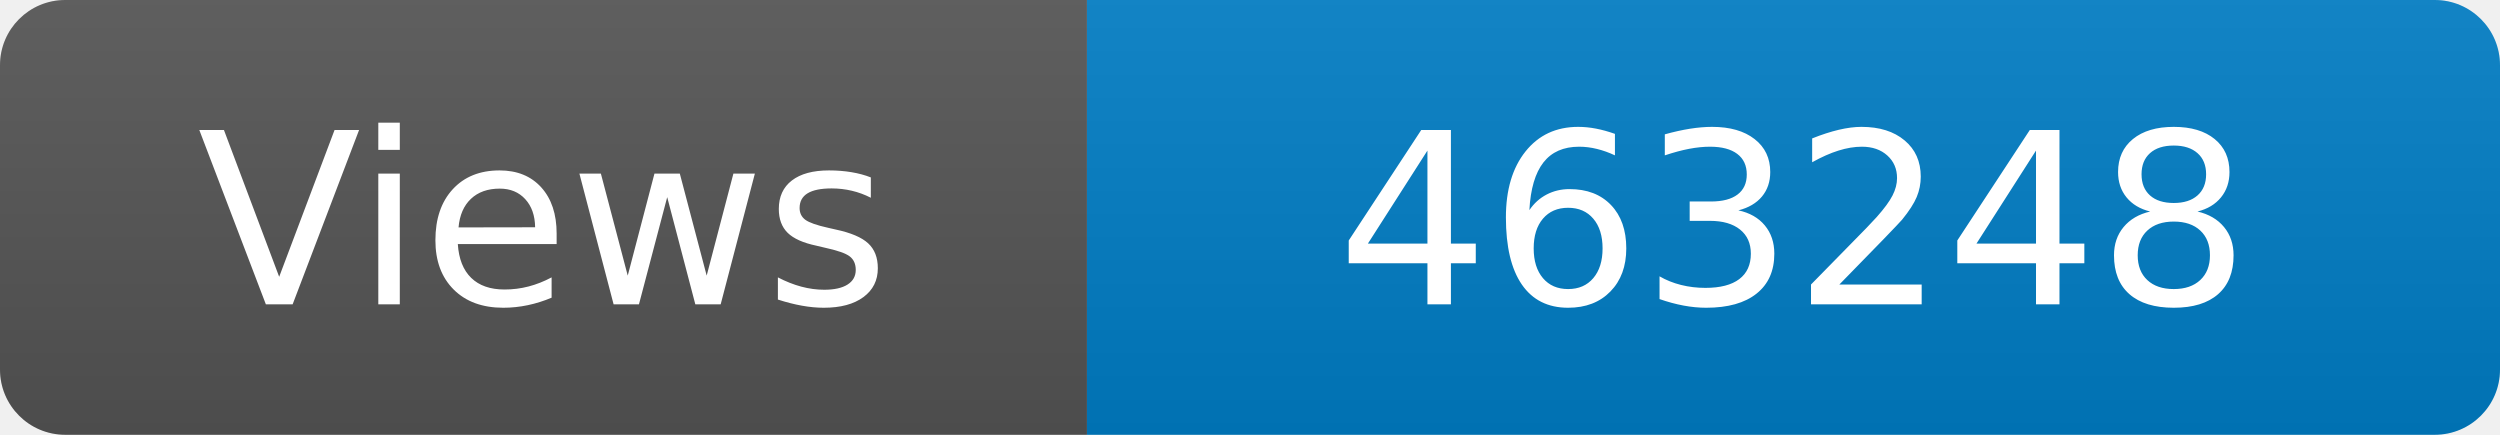
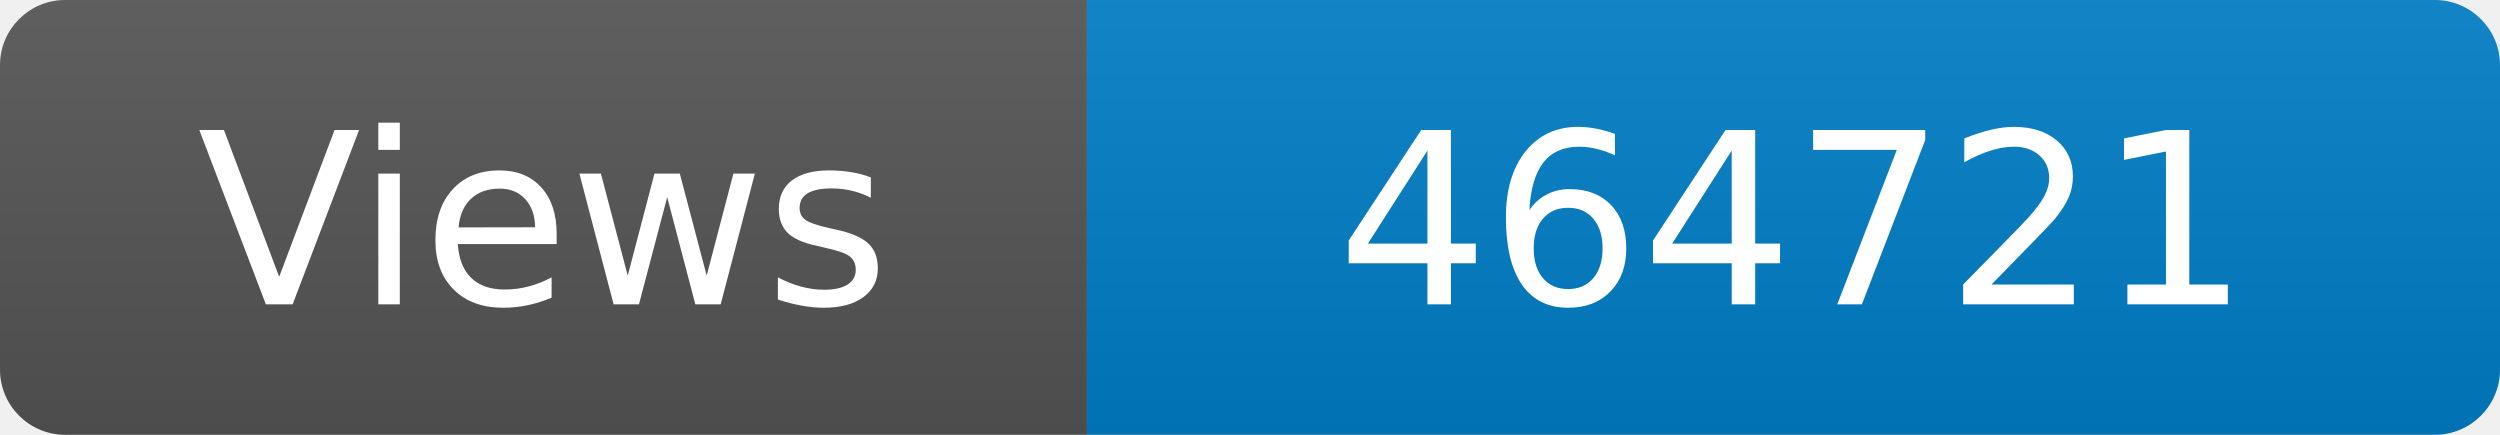
<svg xmlns="http://www.w3.org/2000/svg" width="115" height="20" role="img" aria-label="Maintained?: yes">
  <linearGradient id="s" x2="0" y2="100%">
    <stop offset="0" stop-color="#bbb" stop-opacity=".1" />
    <stop offset="1" stop-opacity=".1" />
  </linearGradient>
  <clipPath id="r">
    <rect width="115" height="20" rx="3" fill="#fff" />
  </clipPath>
  <g clip-path="url(#r)">
    <rect width="50" height="20" fill="#555" />
    <rect x="50" width="160" height="20" fill="#007ec6" />
    <rect width="115" height="20" fill="url(#s)" />
  </g>
  <g fill="#fff" text-anchor="middle" font-family="Verdana,Geneva,DejaVu Sans,sans-serif" font-size="110">
    <text x="250" y="140" transform="scale(.1)" fill="#fff">Views</text>
-     <text x="825" y="140" transform="scale(.1)" fill="#fff">463248</text>
+     <text x="825" y="140" transform="scale(.1)" fill="#fff">464721</text>
  </g>
</svg>
